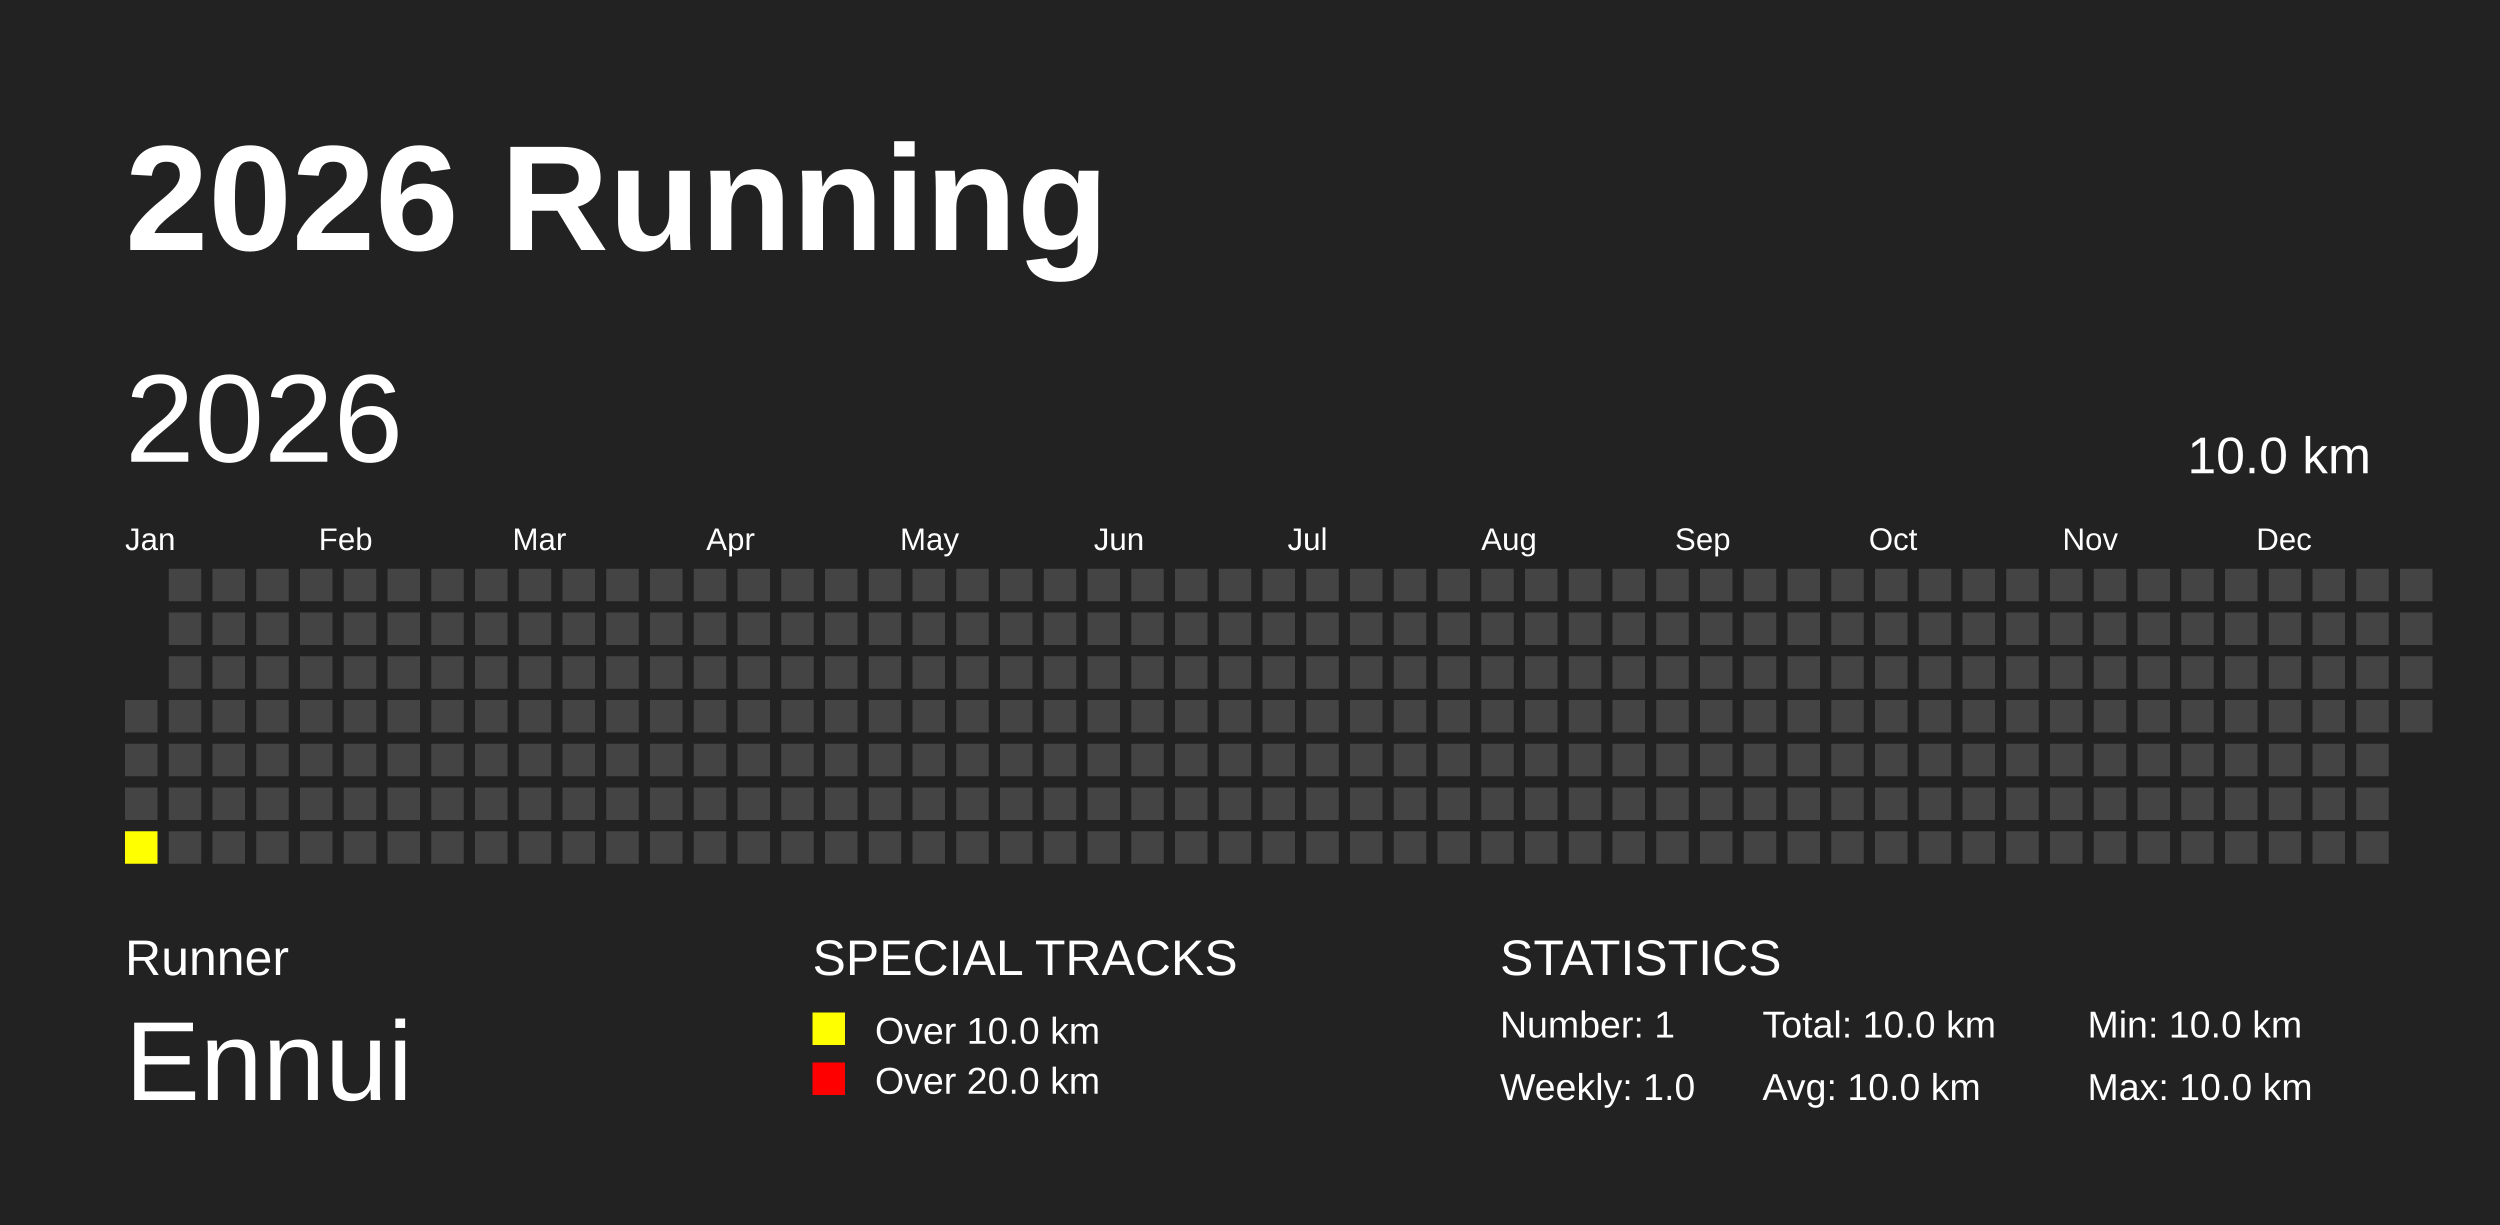
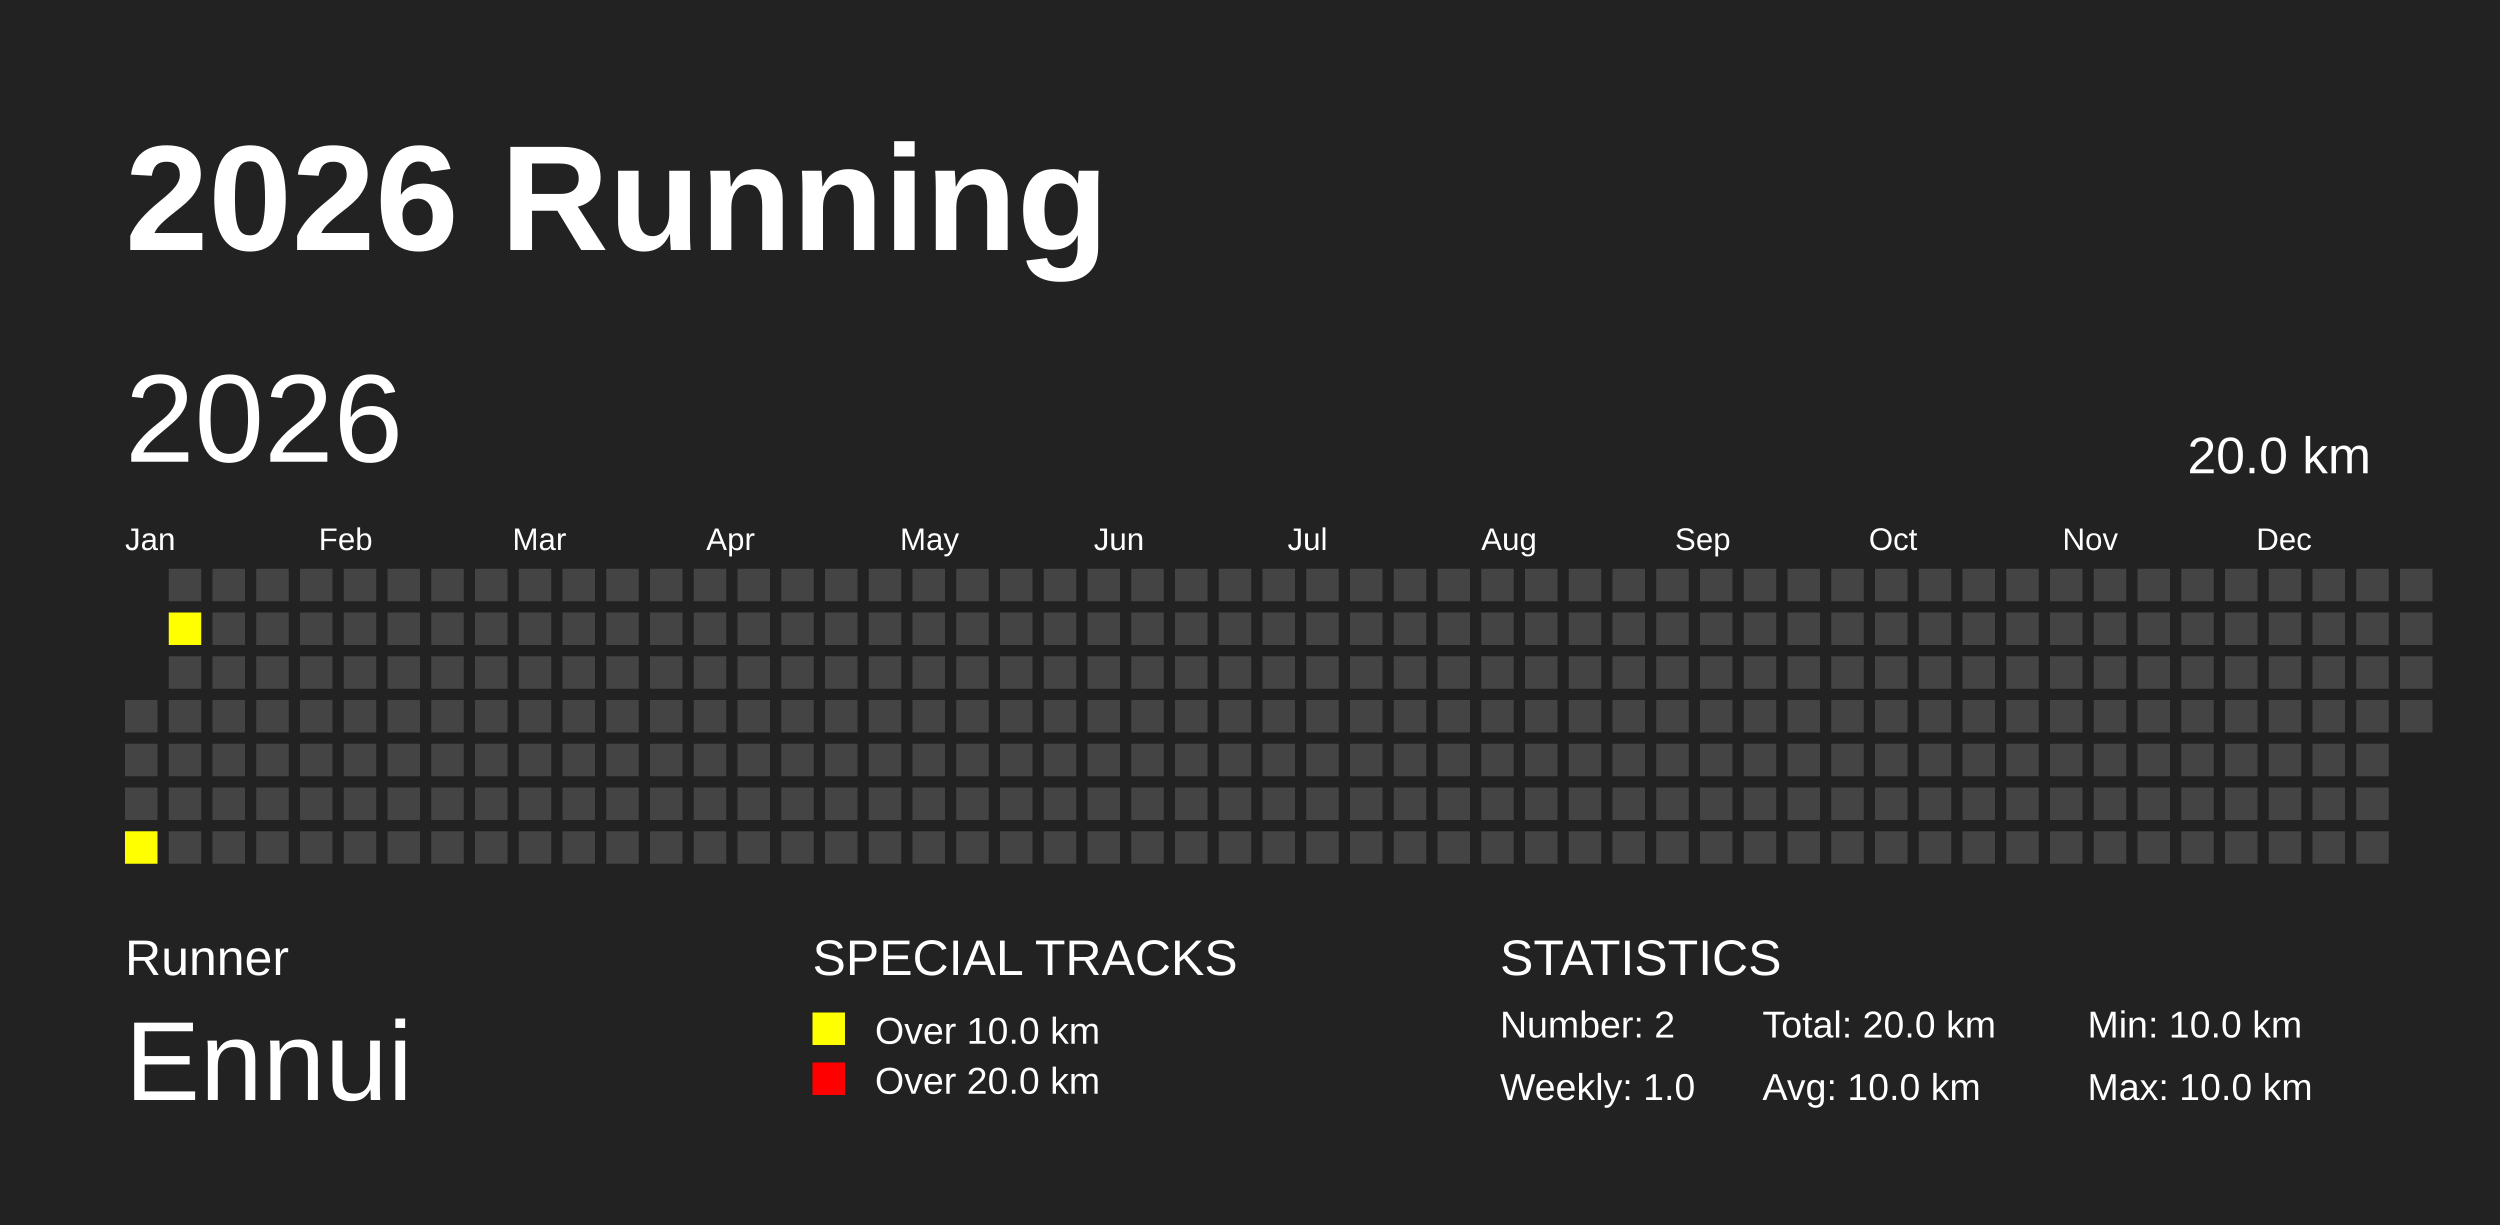
<svg xmlns="http://www.w3.org/2000/svg" baseProfile="full" height="98mm" version="1.1" viewBox="0,0,200,98" width="200mm">
  <defs />
  <rect fill="#222222" height="98" width="200" x="0" y="0" />
  <text fill="#FFFFFF" style="font-size:12px; font-family:Arial; font-weight:bold;" x="10" y="20">2026 Running</text>
  <text fill="#FFFFFF" style="font-size:4px; font-family:Arial" x="10" y="78">Runner</text>
  <text fill="#FFFFFF" style="font-size:9px; font-family:Arial" x="10" y="88">Ennui</text>
  <text fill="#FFFFFF" style="font-size:4px; font-family:Arial" x="65" y="78">SPECIAL TRACKS</text>
  <rect fill="yellow" height="2.6" width="2.6" x="65" y="81" />
  <text fill="#FFFFFF" style="font-size:3px; font-family:Arial" x="70" y="83.5">Over 10.0 km</text>
  <rect fill="red" height="2.6" width="2.6" x="65" y="85" />
  <text fill="#FFFFFF" style="font-size:3px; font-family:Arial" x="70" y="87.5">Over 20.0 km</text>
  <text fill="#FFFFFF" style="font-size:4px; font-family:Arial" x="120" y="78">STATISTICS</text>
-   <text fill="#FFFFFF" style="font-size:3px; font-family:Arial" x="120" y="83">Number: 1</text>
+   <text fill="#FFFFFF" style="font-size:3px; font-family:Arial" x="120" y="83">Number: 2</text>
  <text fill="#FFFFFF" style="font-size:3px; font-family:Arial" x="120" y="88">Weekly: 1.0</text>
-   <text fill="#FFFFFF" style="font-size:3px; font-family:Arial" x="141" y="83">Total: 10.0 km</text>
+   <text fill="#FFFFFF" style="font-size:3px; font-family:Arial" x="141" y="83">Total: 20.0 km</text>
  <text fill="#FFFFFF" style="font-size:3px; font-family:Arial" x="141" y="88">Avg: 10.0 km</text>
  <text fill="#FFFFFF" style="font-size:3px; font-family:Arial" x="167" y="83">Min: 10.0 km</text>
  <text fill="#FFFFFF" style="font-size:3px; font-family:Arial" x="167" y="88">Max: 10.0 km</text>
  <text dominant-baseline="hanging" fill="#FFFFFF" style="font-size:10.0px; font-family:Arial;" x="10" y="30">2026</text>
-   <text dominant-baseline="hanging" fill="#FFFFFF" style="font-size:4.125px; font-family:Arial;" x="175" y="35">10.0 km</text>
+   <text dominant-baseline="hanging" fill="#FFFFFF" style="font-size:4.125px; font-family:Arial;" x="175" y="35">20.0 km</text>
  <text fill="#FFFFFF" style="font-size:2.5px; font-family:Arial" x="10.0" y="44">Jan</text>
  <text fill="#FFFFFF" style="font-size:2.5px; font-family:Arial" x="25.5" y="44">Feb</text>
  <text fill="#FFFFFF" style="font-size:2.5px; font-family:Arial" x="41.0" y="44">Mar</text>
  <text fill="#FFFFFF" style="font-size:2.5px; font-family:Arial" x="56.5" y="44">Apr</text>
  <text fill="#FFFFFF" style="font-size:2.5px; font-family:Arial" x="72.0" y="44">May</text>
  <text fill="#FFFFFF" style="font-size:2.5px; font-family:Arial" x="87.5" y="44">Jun</text>
  <text fill="#FFFFFF" style="font-size:2.5px; font-family:Arial" x="103.0" y="44">Jul</text>
  <text fill="#FFFFFF" style="font-size:2.5px; font-family:Arial" x="118.5" y="44">Aug</text>
  <text fill="#FFFFFF" style="font-size:2.5px; font-family:Arial" x="134.0" y="44">Sep</text>
  <text fill="#FFFFFF" style="font-size:2.5px; font-family:Arial" x="149.5" y="44">Oct</text>
  <text fill="#FFFFFF" style="font-size:2.5px; font-family:Arial" x="165.0" y="44">Nov</text>
  <text fill="#FFFFFF" style="font-size:2.5px; font-family:Arial" x="180.5" y="44">Dec</text>
  <rect fill="#444444" height="2.6" width="2.6" x="10.0" y="56.0" />
  <rect fill="#444444" height="2.6" width="2.6" x="10.0" y="59.5" />
  <rect fill="#444444" height="2.6" width="2.6" x="10.0" y="63.0" />
  <rect fill="yellow" height="2.6" width="2.6" x="10.0" y="66.5" />
  <rect fill="#444444" height="2.6" width="2.6" x="13.5" y="45.5" />
-   <rect fill="#444444" height="2.6" width="2.6" x="13.5" y="49.0" />
+   <rect fill="yellow" height="2.6" width="2.6" x="13.5" y="49.0" />
  <rect fill="#444444" height="2.6" width="2.6" x="13.5" y="52.5" />
  <rect fill="#444444" height="2.6" width="2.6" x="13.5" y="56.0" />
  <rect fill="#444444" height="2.6" width="2.6" x="13.5" y="59.5" />
  <rect fill="#444444" height="2.6" width="2.6" x="13.5" y="63.0" />
  <rect fill="#444444" height="2.6" width="2.6" x="13.5" y="66.5" />
  <rect fill="#444444" height="2.6" width="2.6" x="17.0" y="45.5" />
  <rect fill="#444444" height="2.6" width="2.6" x="17.0" y="49.0" />
  <rect fill="#444444" height="2.6" width="2.6" x="17.0" y="52.5" />
  <rect fill="#444444" height="2.6" width="2.6" x="17.0" y="56.0" />
  <rect fill="#444444" height="2.6" width="2.6" x="17.0" y="59.5" />
  <rect fill="#444444" height="2.6" width="2.6" x="17.0" y="63.0" />
  <rect fill="#444444" height="2.6" width="2.6" x="17.0" y="66.5" />
  <rect fill="#444444" height="2.6" width="2.6" x="20.5" y="45.5" />
  <rect fill="#444444" height="2.6" width="2.6" x="20.5" y="49.0" />
  <rect fill="#444444" height="2.6" width="2.6" x="20.5" y="52.5" />
  <rect fill="#444444" height="2.6" width="2.6" x="20.5" y="56.0" />
  <rect fill="#444444" height="2.6" width="2.6" x="20.5" y="59.5" />
  <rect fill="#444444" height="2.6" width="2.6" x="20.5" y="63.0" />
  <rect fill="#444444" height="2.6" width="2.6" x="20.5" y="66.5" />
  <rect fill="#444444" height="2.6" width="2.6" x="24.0" y="45.5" />
  <rect fill="#444444" height="2.6" width="2.6" x="24.0" y="49.0" />
  <rect fill="#444444" height="2.6" width="2.6" x="24.0" y="52.5" />
  <rect fill="#444444" height="2.6" width="2.6" x="24.0" y="56.0" />
  <rect fill="#444444" height="2.6" width="2.6" x="24.0" y="59.5" />
  <rect fill="#444444" height="2.6" width="2.6" x="24.0" y="63.0" />
  <rect fill="#444444" height="2.6" width="2.6" x="24.0" y="66.5" />
  <rect fill="#444444" height="2.6" width="2.6" x="27.5" y="45.5" />
  <rect fill="#444444" height="2.6" width="2.6" x="27.5" y="49.0" />
  <rect fill="#444444" height="2.6" width="2.6" x="27.5" y="52.5" />
  <rect fill="#444444" height="2.6" width="2.6" x="27.5" y="56.0" />
  <rect fill="#444444" height="2.6" width="2.6" x="27.5" y="59.5" />
  <rect fill="#444444" height="2.6" width="2.6" x="27.5" y="63.0" />
  <rect fill="#444444" height="2.6" width="2.6" x="27.5" y="66.5" />
  <rect fill="#444444" height="2.6" width="2.6" x="31.0" y="45.5" />
  <rect fill="#444444" height="2.6" width="2.6" x="31.0" y="49.0" />
  <rect fill="#444444" height="2.6" width="2.6" x="31.0" y="52.5" />
  <rect fill="#444444" height="2.6" width="2.6" x="31.0" y="56.0" />
  <rect fill="#444444" height="2.6" width="2.6" x="31.0" y="59.5" />
  <rect fill="#444444" height="2.6" width="2.6" x="31.0" y="63.0" />
  <rect fill="#444444" height="2.6" width="2.6" x="31.0" y="66.5" />
  <rect fill="#444444" height="2.6" width="2.6" x="34.5" y="45.5" />
  <rect fill="#444444" height="2.6" width="2.6" x="34.5" y="49.0" />
  <rect fill="#444444" height="2.6" width="2.6" x="34.5" y="52.5" />
  <rect fill="#444444" height="2.6" width="2.6" x="34.5" y="56.0" />
  <rect fill="#444444" height="2.6" width="2.6" x="34.5" y="59.5" />
  <rect fill="#444444" height="2.6" width="2.6" x="34.5" y="63.0" />
  <rect fill="#444444" height="2.6" width="2.6" x="34.5" y="66.5" />
  <rect fill="#444444" height="2.6" width="2.6" x="38.0" y="45.5" />
  <rect fill="#444444" height="2.6" width="2.6" x="38.0" y="49.0" />
  <rect fill="#444444" height="2.6" width="2.6" x="38.0" y="52.5" />
  <rect fill="#444444" height="2.6" width="2.6" x="38.0" y="56.0" />
  <rect fill="#444444" height="2.6" width="2.6" x="38.0" y="59.5" />
  <rect fill="#444444" height="2.6" width="2.6" x="38.0" y="63.0" />
  <rect fill="#444444" height="2.6" width="2.6" x="38.0" y="66.5" />
  <rect fill="#444444" height="2.6" width="2.6" x="41.5" y="45.5" />
  <rect fill="#444444" height="2.6" width="2.6" x="41.5" y="49.0" />
  <rect fill="#444444" height="2.6" width="2.6" x="41.5" y="52.5" />
  <rect fill="#444444" height="2.6" width="2.6" x="41.5" y="56.0" />
  <rect fill="#444444" height="2.6" width="2.6" x="41.5" y="59.5" />
  <rect fill="#444444" height="2.6" width="2.6" x="41.5" y="63.0" />
  <rect fill="#444444" height="2.6" width="2.6" x="41.5" y="66.5" />
  <rect fill="#444444" height="2.6" width="2.6" x="45.0" y="45.5" />
  <rect fill="#444444" height="2.6" width="2.6" x="45.0" y="49.0" />
  <rect fill="#444444" height="2.6" width="2.6" x="45.0" y="52.5" />
  <rect fill="#444444" height="2.6" width="2.6" x="45.0" y="56.0" />
  <rect fill="#444444" height="2.6" width="2.6" x="45.0" y="59.5" />
  <rect fill="#444444" height="2.6" width="2.6" x="45.0" y="63.0" />
  <rect fill="#444444" height="2.6" width="2.6" x="45.0" y="66.5" />
  <rect fill="#444444" height="2.6" width="2.6" x="48.5" y="45.5" />
  <rect fill="#444444" height="2.6" width="2.6" x="48.5" y="49.0" />
  <rect fill="#444444" height="2.6" width="2.6" x="48.5" y="52.5" />
  <rect fill="#444444" height="2.6" width="2.6" x="48.5" y="56.0" />
  <rect fill="#444444" height="2.6" width="2.6" x="48.5" y="59.5" />
  <rect fill="#444444" height="2.6" width="2.6" x="48.5" y="63.0" />
  <rect fill="#444444" height="2.6" width="2.6" x="48.5" y="66.5" />
  <rect fill="#444444" height="2.6" width="2.6" x="52.0" y="45.5" />
  <rect fill="#444444" height="2.6" width="2.6" x="52.0" y="49.0" />
  <rect fill="#444444" height="2.6" width="2.6" x="52.0" y="52.5" />
  <rect fill="#444444" height="2.6" width="2.6" x="52.0" y="56.0" />
  <rect fill="#444444" height="2.6" width="2.6" x="52.0" y="59.5" />
  <rect fill="#444444" height="2.6" width="2.6" x="52.0" y="63.0" />
  <rect fill="#444444" height="2.6" width="2.6" x="52.0" y="66.5" />
  <rect fill="#444444" height="2.6" width="2.6" x="55.5" y="45.5" />
  <rect fill="#444444" height="2.6" width="2.6" x="55.5" y="49.0" />
  <rect fill="#444444" height="2.6" width="2.6" x="55.5" y="52.5" />
  <rect fill="#444444" height="2.6" width="2.6" x="55.5" y="56.0" />
  <rect fill="#444444" height="2.6" width="2.6" x="55.5" y="59.5" />
  <rect fill="#444444" height="2.6" width="2.6" x="55.5" y="63.0" />
  <rect fill="#444444" height="2.6" width="2.6" x="55.5" y="66.5" />
  <rect fill="#444444" height="2.6" width="2.6" x="59.0" y="45.5" />
  <rect fill="#444444" height="2.6" width="2.6" x="59.0" y="49.0" />
  <rect fill="#444444" height="2.6" width="2.6" x="59.0" y="52.5" />
  <rect fill="#444444" height="2.6" width="2.6" x="59.0" y="56.0" />
  <rect fill="#444444" height="2.6" width="2.6" x="59.0" y="59.5" />
  <rect fill="#444444" height="2.6" width="2.6" x="59.0" y="63.0" />
  <rect fill="#444444" height="2.6" width="2.6" x="59.0" y="66.5" />
  <rect fill="#444444" height="2.6" width="2.6" x="62.5" y="45.5" />
  <rect fill="#444444" height="2.6" width="2.6" x="62.5" y="49.0" />
  <rect fill="#444444" height="2.6" width="2.6" x="62.5" y="52.5" />
  <rect fill="#444444" height="2.6" width="2.6" x="62.5" y="56.0" />
  <rect fill="#444444" height="2.6" width="2.6" x="62.5" y="59.5" />
  <rect fill="#444444" height="2.6" width="2.6" x="62.5" y="63.0" />
  <rect fill="#444444" height="2.6" width="2.6" x="62.5" y="66.5" />
  <rect fill="#444444" height="2.6" width="2.6" x="66.0" y="45.5" />
  <rect fill="#444444" height="2.6" width="2.6" x="66.0" y="49.0" />
  <rect fill="#444444" height="2.6" width="2.6" x="66.0" y="52.5" />
  <rect fill="#444444" height="2.6" width="2.6" x="66.0" y="56.0" />
  <rect fill="#444444" height="2.6" width="2.6" x="66.0" y="59.5" />
  <rect fill="#444444" height="2.6" width="2.6" x="66.0" y="63.0" />
  <rect fill="#444444" height="2.6" width="2.6" x="66.0" y="66.5" />
  <rect fill="#444444" height="2.6" width="2.6" x="69.5" y="45.5" />
  <rect fill="#444444" height="2.6" width="2.6" x="69.5" y="49.0" />
  <rect fill="#444444" height="2.6" width="2.6" x="69.5" y="52.5" />
  <rect fill="#444444" height="2.6" width="2.6" x="69.5" y="56.0" />
  <rect fill="#444444" height="2.6" width="2.6" x="69.5" y="59.5" />
  <rect fill="#444444" height="2.6" width="2.6" x="69.5" y="63.0" />
  <rect fill="#444444" height="2.6" width="2.6" x="69.5" y="66.5" />
  <rect fill="#444444" height="2.6" width="2.6" x="73.0" y="45.5" />
  <rect fill="#444444" height="2.6" width="2.6" x="73.0" y="49.0" />
  <rect fill="#444444" height="2.6" width="2.6" x="73.0" y="52.5" />
  <rect fill="#444444" height="2.6" width="2.6" x="73.0" y="56.0" />
  <rect fill="#444444" height="2.6" width="2.6" x="73.0" y="59.5" />
  <rect fill="#444444" height="2.6" width="2.6" x="73.0" y="63.0" />
  <rect fill="#444444" height="2.6" width="2.6" x="73.0" y="66.5" />
  <rect fill="#444444" height="2.6" width="2.6" x="76.5" y="45.5" />
  <rect fill="#444444" height="2.6" width="2.6" x="76.5" y="49.0" />
  <rect fill="#444444" height="2.6" width="2.6" x="76.5" y="52.5" />
  <rect fill="#444444" height="2.6" width="2.6" x="76.5" y="56.0" />
  <rect fill="#444444" height="2.6" width="2.6" x="76.5" y="59.5" />
  <rect fill="#444444" height="2.6" width="2.6" x="76.5" y="63.0" />
  <rect fill="#444444" height="2.6" width="2.6" x="76.5" y="66.5" />
  <rect fill="#444444" height="2.6" width="2.6" x="80.0" y="45.5" />
  <rect fill="#444444" height="2.6" width="2.6" x="80.0" y="49.0" />
  <rect fill="#444444" height="2.6" width="2.6" x="80.0" y="52.5" />
  <rect fill="#444444" height="2.6" width="2.6" x="80.0" y="56.0" />
  <rect fill="#444444" height="2.6" width="2.6" x="80.0" y="59.5" />
  <rect fill="#444444" height="2.6" width="2.6" x="80.0" y="63.0" />
  <rect fill="#444444" height="2.6" width="2.6" x="80.0" y="66.5" />
  <rect fill="#444444" height="2.6" width="2.6" x="83.5" y="45.5" />
  <rect fill="#444444" height="2.6" width="2.6" x="83.5" y="49.0" />
  <rect fill="#444444" height="2.6" width="2.6" x="83.5" y="52.5" />
  <rect fill="#444444" height="2.6" width="2.6" x="83.5" y="56.0" />
  <rect fill="#444444" height="2.6" width="2.6" x="83.5" y="59.5" />
  <rect fill="#444444" height="2.6" width="2.6" x="83.5" y="63.0" />
  <rect fill="#444444" height="2.6" width="2.6" x="83.5" y="66.5" />
  <rect fill="#444444" height="2.6" width="2.6" x="87.0" y="45.5" />
  <rect fill="#444444" height="2.6" width="2.6" x="87.0" y="49.0" />
  <rect fill="#444444" height="2.6" width="2.6" x="87.0" y="52.5" />
  <rect fill="#444444" height="2.6" width="2.6" x="87.0" y="56.0" />
  <rect fill="#444444" height="2.6" width="2.6" x="87.0" y="59.5" />
  <rect fill="#444444" height="2.6" width="2.6" x="87.0" y="63.0" />
  <rect fill="#444444" height="2.6" width="2.6" x="87.0" y="66.5" />
  <rect fill="#444444" height="2.6" width="2.6" x="90.5" y="45.5" />
  <rect fill="#444444" height="2.6" width="2.6" x="90.5" y="49.0" />
  <rect fill="#444444" height="2.6" width="2.6" x="90.5" y="52.5" />
  <rect fill="#444444" height="2.6" width="2.6" x="90.5" y="56.0" />
  <rect fill="#444444" height="2.6" width="2.6" x="90.5" y="59.5" />
  <rect fill="#444444" height="2.6" width="2.6" x="90.5" y="63.0" />
  <rect fill="#444444" height="2.6" width="2.6" x="90.5" y="66.5" />
  <rect fill="#444444" height="2.6" width="2.6" x="94.0" y="45.5" />
  <rect fill="#444444" height="2.6" width="2.6" x="94.0" y="49.0" />
  <rect fill="#444444" height="2.6" width="2.6" x="94.0" y="52.5" />
  <rect fill="#444444" height="2.6" width="2.6" x="94.0" y="56.0" />
  <rect fill="#444444" height="2.6" width="2.6" x="94.0" y="59.5" />
  <rect fill="#444444" height="2.6" width="2.6" x="94.0" y="63.0" />
  <rect fill="#444444" height="2.6" width="2.6" x="94.0" y="66.5" />
  <rect fill="#444444" height="2.6" width="2.6" x="97.5" y="45.5" />
  <rect fill="#444444" height="2.6" width="2.6" x="97.5" y="49.0" />
  <rect fill="#444444" height="2.6" width="2.6" x="97.5" y="52.5" />
  <rect fill="#444444" height="2.6" width="2.6" x="97.5" y="56.0" />
  <rect fill="#444444" height="2.6" width="2.6" x="97.5" y="59.5" />
  <rect fill="#444444" height="2.6" width="2.6" x="97.5" y="63.0" />
  <rect fill="#444444" height="2.6" width="2.6" x="97.5" y="66.5" />
  <rect fill="#444444" height="2.6" width="2.6" x="101.0" y="45.5" />
  <rect fill="#444444" height="2.6" width="2.6" x="101.0" y="49.0" />
  <rect fill="#444444" height="2.6" width="2.6" x="101.0" y="52.5" />
  <rect fill="#444444" height="2.6" width="2.6" x="101.0" y="56.0" />
  <rect fill="#444444" height="2.6" width="2.6" x="101.0" y="59.5" />
  <rect fill="#444444" height="2.6" width="2.6" x="101.0" y="63.0" />
  <rect fill="#444444" height="2.6" width="2.6" x="101.0" y="66.5" />
  <rect fill="#444444" height="2.6" width="2.6" x="104.5" y="45.5" />
  <rect fill="#444444" height="2.6" width="2.6" x="104.5" y="49.0" />
  <rect fill="#444444" height="2.6" width="2.6" x="104.5" y="52.5" />
  <rect fill="#444444" height="2.6" width="2.6" x="104.5" y="56.0" />
  <rect fill="#444444" height="2.6" width="2.6" x="104.5" y="59.5" />
  <rect fill="#444444" height="2.6" width="2.6" x="104.5" y="63.0" />
  <rect fill="#444444" height="2.6" width="2.6" x="104.5" y="66.5" />
  <rect fill="#444444" height="2.6" width="2.6" x="108.0" y="45.5" />
  <rect fill="#444444" height="2.6" width="2.6" x="108.0" y="49.0" />
  <rect fill="#444444" height="2.6" width="2.6" x="108.0" y="52.5" />
  <rect fill="#444444" height="2.6" width="2.6" x="108.0" y="56.0" />
  <rect fill="#444444" height="2.6" width="2.6" x="108.0" y="59.5" />
  <rect fill="#444444" height="2.6" width="2.6" x="108.0" y="63.0" />
  <rect fill="#444444" height="2.6" width="2.6" x="108.0" y="66.5" />
  <rect fill="#444444" height="2.6" width="2.6" x="111.5" y="45.5" />
  <rect fill="#444444" height="2.6" width="2.6" x="111.5" y="49.0" />
  <rect fill="#444444" height="2.6" width="2.6" x="111.5" y="52.5" />
  <rect fill="#444444" height="2.6" width="2.6" x="111.5" y="56.0" />
  <rect fill="#444444" height="2.6" width="2.6" x="111.5" y="59.5" />
  <rect fill="#444444" height="2.6" width="2.6" x="111.5" y="63.0" />
  <rect fill="#444444" height="2.6" width="2.6" x="111.5" y="66.5" />
  <rect fill="#444444" height="2.6" width="2.6" x="115.0" y="45.5" />
  <rect fill="#444444" height="2.6" width="2.6" x="115.0" y="49.0" />
  <rect fill="#444444" height="2.6" width="2.6" x="115.0" y="52.5" />
  <rect fill="#444444" height="2.6" width="2.6" x="115.0" y="56.0" />
  <rect fill="#444444" height="2.6" width="2.6" x="115.0" y="59.5" />
  <rect fill="#444444" height="2.6" width="2.6" x="115.0" y="63.0" />
  <rect fill="#444444" height="2.6" width="2.6" x="115.0" y="66.5" />
  <rect fill="#444444" height="2.6" width="2.6" x="118.5" y="45.5" />
  <rect fill="#444444" height="2.6" width="2.6" x="118.5" y="49.0" />
  <rect fill="#444444" height="2.6" width="2.6" x="118.5" y="52.5" />
  <rect fill="#444444" height="2.6" width="2.6" x="118.5" y="56.0" />
  <rect fill="#444444" height="2.6" width="2.6" x="118.5" y="59.5" />
  <rect fill="#444444" height="2.6" width="2.6" x="118.5" y="63.0" />
  <rect fill="#444444" height="2.6" width="2.6" x="118.5" y="66.5" />
  <rect fill="#444444" height="2.6" width="2.6" x="122.0" y="45.5" />
  <rect fill="#444444" height="2.6" width="2.6" x="122.0" y="49.0" />
  <rect fill="#444444" height="2.6" width="2.6" x="122.0" y="52.5" />
  <rect fill="#444444" height="2.6" width="2.6" x="122.0" y="56.0" />
  <rect fill="#444444" height="2.6" width="2.6" x="122.0" y="59.5" />
  <rect fill="#444444" height="2.6" width="2.6" x="122.0" y="63.0" />
  <rect fill="#444444" height="2.6" width="2.6" x="122.0" y="66.5" />
  <rect fill="#444444" height="2.6" width="2.6" x="125.5" y="45.5" />
  <rect fill="#444444" height="2.6" width="2.6" x="125.5" y="49.0" />
  <rect fill="#444444" height="2.6" width="2.6" x="125.5" y="52.5" />
  <rect fill="#444444" height="2.6" width="2.6" x="125.5" y="56.0" />
  <rect fill="#444444" height="2.6" width="2.6" x="125.5" y="59.5" />
  <rect fill="#444444" height="2.6" width="2.6" x="125.5" y="63.0" />
  <rect fill="#444444" height="2.6" width="2.6" x="125.5" y="66.5" />
  <rect fill="#444444" height="2.6" width="2.6" x="129.0" y="45.5" />
  <rect fill="#444444" height="2.6" width="2.6" x="129.0" y="49.0" />
  <rect fill="#444444" height="2.6" width="2.6" x="129.0" y="52.5" />
  <rect fill="#444444" height="2.6" width="2.6" x="129.0" y="56.0" />
  <rect fill="#444444" height="2.6" width="2.6" x="129.0" y="59.5" />
  <rect fill="#444444" height="2.6" width="2.6" x="129.0" y="63.0" />
  <rect fill="#444444" height="2.6" width="2.6" x="129.0" y="66.5" />
  <rect fill="#444444" height="2.6" width="2.6" x="132.5" y="45.5" />
  <rect fill="#444444" height="2.6" width="2.6" x="132.5" y="49.0" />
  <rect fill="#444444" height="2.6" width="2.6" x="132.5" y="52.5" />
  <rect fill="#444444" height="2.6" width="2.6" x="132.5" y="56.0" />
  <rect fill="#444444" height="2.6" width="2.6" x="132.5" y="59.5" />
  <rect fill="#444444" height="2.6" width="2.6" x="132.5" y="63.0" />
  <rect fill="#444444" height="2.6" width="2.6" x="132.5" y="66.5" />
  <rect fill="#444444" height="2.6" width="2.6" x="136.0" y="45.5" />
  <rect fill="#444444" height="2.6" width="2.6" x="136.0" y="49.0" />
  <rect fill="#444444" height="2.6" width="2.6" x="136.0" y="52.5" />
  <rect fill="#444444" height="2.6" width="2.6" x="136.0" y="56.0" />
  <rect fill="#444444" height="2.6" width="2.6" x="136.0" y="59.5" />
  <rect fill="#444444" height="2.6" width="2.6" x="136.0" y="63.0" />
  <rect fill="#444444" height="2.6" width="2.6" x="136.0" y="66.5" />
  <rect fill="#444444" height="2.6" width="2.6" x="139.5" y="45.5" />
  <rect fill="#444444" height="2.6" width="2.6" x="139.5" y="49.0" />
  <rect fill="#444444" height="2.6" width="2.6" x="139.5" y="52.5" />
  <rect fill="#444444" height="2.6" width="2.6" x="139.5" y="56.0" />
  <rect fill="#444444" height="2.6" width="2.6" x="139.5" y="59.5" />
  <rect fill="#444444" height="2.6" width="2.6" x="139.5" y="63.0" />
  <rect fill="#444444" height="2.6" width="2.6" x="139.5" y="66.5" />
  <rect fill="#444444" height="2.6" width="2.6" x="143.0" y="45.5" />
  <rect fill="#444444" height="2.6" width="2.6" x="143.0" y="49.0" />
  <rect fill="#444444" height="2.6" width="2.6" x="143.0" y="52.5" />
  <rect fill="#444444" height="2.6" width="2.6" x="143.0" y="56.0" />
  <rect fill="#444444" height="2.6" width="2.6" x="143.0" y="59.5" />
  <rect fill="#444444" height="2.6" width="2.6" x="143.0" y="63.0" />
  <rect fill="#444444" height="2.6" width="2.6" x="143.0" y="66.5" />
  <rect fill="#444444" height="2.6" width="2.6" x="146.5" y="45.5" />
  <rect fill="#444444" height="2.6" width="2.6" x="146.5" y="49.0" />
  <rect fill="#444444" height="2.6" width="2.6" x="146.5" y="52.5" />
  <rect fill="#444444" height="2.6" width="2.6" x="146.5" y="56.0" />
  <rect fill="#444444" height="2.6" width="2.6" x="146.5" y="59.5" />
  <rect fill="#444444" height="2.6" width="2.6" x="146.5" y="63.0" />
  <rect fill="#444444" height="2.6" width="2.6" x="146.5" y="66.5" />
  <rect fill="#444444" height="2.6" width="2.6" x="150.0" y="45.5" />
  <rect fill="#444444" height="2.6" width="2.6" x="150.0" y="49.0" />
  <rect fill="#444444" height="2.6" width="2.6" x="150.0" y="52.5" />
  <rect fill="#444444" height="2.6" width="2.6" x="150.0" y="56.0" />
  <rect fill="#444444" height="2.6" width="2.6" x="150.0" y="59.5" />
  <rect fill="#444444" height="2.6" width="2.6" x="150.0" y="63.0" />
  <rect fill="#444444" height="2.6" width="2.6" x="150.0" y="66.5" />
  <rect fill="#444444" height="2.6" width="2.6" x="153.5" y="45.5" />
  <rect fill="#444444" height="2.6" width="2.6" x="153.5" y="49.0" />
  <rect fill="#444444" height="2.6" width="2.6" x="153.5" y="52.5" />
  <rect fill="#444444" height="2.6" width="2.6" x="153.5" y="56.0" />
  <rect fill="#444444" height="2.6" width="2.6" x="153.5" y="59.5" />
  <rect fill="#444444" height="2.6" width="2.6" x="153.5" y="63.0" />
  <rect fill="#444444" height="2.6" width="2.6" x="153.5" y="66.5" />
  <rect fill="#444444" height="2.6" width="2.6" x="157.0" y="45.5" />
  <rect fill="#444444" height="2.6" width="2.6" x="157.0" y="49.0" />
  <rect fill="#444444" height="2.6" width="2.6" x="157.0" y="52.5" />
  <rect fill="#444444" height="2.6" width="2.6" x="157.0" y="56.0" />
  <rect fill="#444444" height="2.6" width="2.6" x="157.0" y="59.5" />
  <rect fill="#444444" height="2.6" width="2.6" x="157.0" y="63.0" />
  <rect fill="#444444" height="2.6" width="2.6" x="157.0" y="66.5" />
  <rect fill="#444444" height="2.6" width="2.6" x="160.5" y="45.5" />
  <rect fill="#444444" height="2.6" width="2.6" x="160.5" y="49.0" />
  <rect fill="#444444" height="2.6" width="2.6" x="160.5" y="52.5" />
  <rect fill="#444444" height="2.6" width="2.6" x="160.5" y="56.0" />
  <rect fill="#444444" height="2.6" width="2.6" x="160.5" y="59.5" />
  <rect fill="#444444" height="2.6" width="2.6" x="160.5" y="63.0" />
  <rect fill="#444444" height="2.6" width="2.6" x="160.5" y="66.5" />
  <rect fill="#444444" height="2.6" width="2.6" x="164.0" y="45.5" />
  <rect fill="#444444" height="2.6" width="2.6" x="164.0" y="49.0" />
  <rect fill="#444444" height="2.6" width="2.6" x="164.0" y="52.5" />
  <rect fill="#444444" height="2.6" width="2.6" x="164.0" y="56.0" />
  <rect fill="#444444" height="2.6" width="2.6" x="164.0" y="59.5" />
  <rect fill="#444444" height="2.6" width="2.6" x="164.0" y="63.0" />
  <rect fill="#444444" height="2.6" width="2.6" x="164.0" y="66.5" />
  <rect fill="#444444" height="2.6" width="2.6" x="167.5" y="45.5" />
  <rect fill="#444444" height="2.6" width="2.6" x="167.5" y="49.0" />
  <rect fill="#444444" height="2.6" width="2.6" x="167.5" y="52.5" />
  <rect fill="#444444" height="2.6" width="2.6" x="167.5" y="56.0" />
  <rect fill="#444444" height="2.6" width="2.6" x="167.5" y="59.5" />
  <rect fill="#444444" height="2.6" width="2.6" x="167.5" y="63.0" />
  <rect fill="#444444" height="2.6" width="2.6" x="167.5" y="66.5" />
  <rect fill="#444444" height="2.6" width="2.6" x="171.0" y="45.5" />
  <rect fill="#444444" height="2.6" width="2.6" x="171.0" y="49.0" />
  <rect fill="#444444" height="2.6" width="2.6" x="171.0" y="52.5" />
  <rect fill="#444444" height="2.6" width="2.6" x="171.0" y="56.0" />
  <rect fill="#444444" height="2.6" width="2.6" x="171.0" y="59.5" />
  <rect fill="#444444" height="2.6" width="2.6" x="171.0" y="63.0" />
  <rect fill="#444444" height="2.6" width="2.6" x="171.0" y="66.5" />
  <rect fill="#444444" height="2.6" width="2.6" x="174.5" y="45.5" />
  <rect fill="#444444" height="2.6" width="2.6" x="174.5" y="49.0" />
  <rect fill="#444444" height="2.6" width="2.6" x="174.5" y="52.5" />
  <rect fill="#444444" height="2.6" width="2.6" x="174.5" y="56.0" />
  <rect fill="#444444" height="2.6" width="2.6" x="174.5" y="59.5" />
  <rect fill="#444444" height="2.6" width="2.6" x="174.5" y="63.0" />
  <rect fill="#444444" height="2.6" width="2.6" x="174.5" y="66.5" />
  <rect fill="#444444" height="2.6" width="2.6" x="178.0" y="45.5" />
  <rect fill="#444444" height="2.6" width="2.6" x="178.0" y="49.0" />
  <rect fill="#444444" height="2.6" width="2.6" x="178.0" y="52.5" />
  <rect fill="#444444" height="2.6" width="2.6" x="178.0" y="56.0" />
  <rect fill="#444444" height="2.6" width="2.6" x="178.0" y="59.5" />
  <rect fill="#444444" height="2.6" width="2.6" x="178.0" y="63.0" />
  <rect fill="#444444" height="2.6" width="2.6" x="178.0" y="66.5" />
  <rect fill="#444444" height="2.6" width="2.6" x="181.5" y="45.5" />
  <rect fill="#444444" height="2.6" width="2.6" x="181.5" y="49.0" />
  <rect fill="#444444" height="2.6" width="2.6" x="181.5" y="52.5" />
  <rect fill="#444444" height="2.6" width="2.6" x="181.5" y="56.0" />
  <rect fill="#444444" height="2.6" width="2.6" x="181.5" y="59.5" />
  <rect fill="#444444" height="2.6" width="2.6" x="181.5" y="63.0" />
  <rect fill="#444444" height="2.6" width="2.6" x="181.5" y="66.5" />
  <rect fill="#444444" height="2.6" width="2.6" x="185.0" y="45.5" />
  <rect fill="#444444" height="2.6" width="2.6" x="185.0" y="49.0" />
  <rect fill="#444444" height="2.6" width="2.6" x="185.0" y="52.5" />
  <rect fill="#444444" height="2.6" width="2.6" x="185.0" y="56.0" />
  <rect fill="#444444" height="2.6" width="2.6" x="185.0" y="59.5" />
  <rect fill="#444444" height="2.6" width="2.6" x="185.0" y="63.0" />
  <rect fill="#444444" height="2.6" width="2.6" x="185.0" y="66.5" />
  <rect fill="#444444" height="2.6" width="2.6" x="188.5" y="45.5" />
  <rect fill="#444444" height="2.6" width="2.6" x="188.5" y="49.0" />
  <rect fill="#444444" height="2.6" width="2.6" x="188.5" y="52.5" />
  <rect fill="#444444" height="2.6" width="2.6" x="188.5" y="56.0" />
  <rect fill="#444444" height="2.6" width="2.6" x="188.5" y="59.5" />
  <rect fill="#444444" height="2.6" width="2.6" x="188.5" y="63.0" />
  <rect fill="#444444" height="2.6" width="2.6" x="188.5" y="66.5" />
  <rect fill="#444444" height="2.6" width="2.6" x="192.0" y="45.5" />
  <rect fill="#444444" height="2.6" width="2.6" x="192.0" y="49.0" />
  <rect fill="#444444" height="2.6" width="2.6" x="192.0" y="52.5" />
  <rect fill="#444444" height="2.6" width="2.6" x="192.0" y="56.0" />
</svg>
